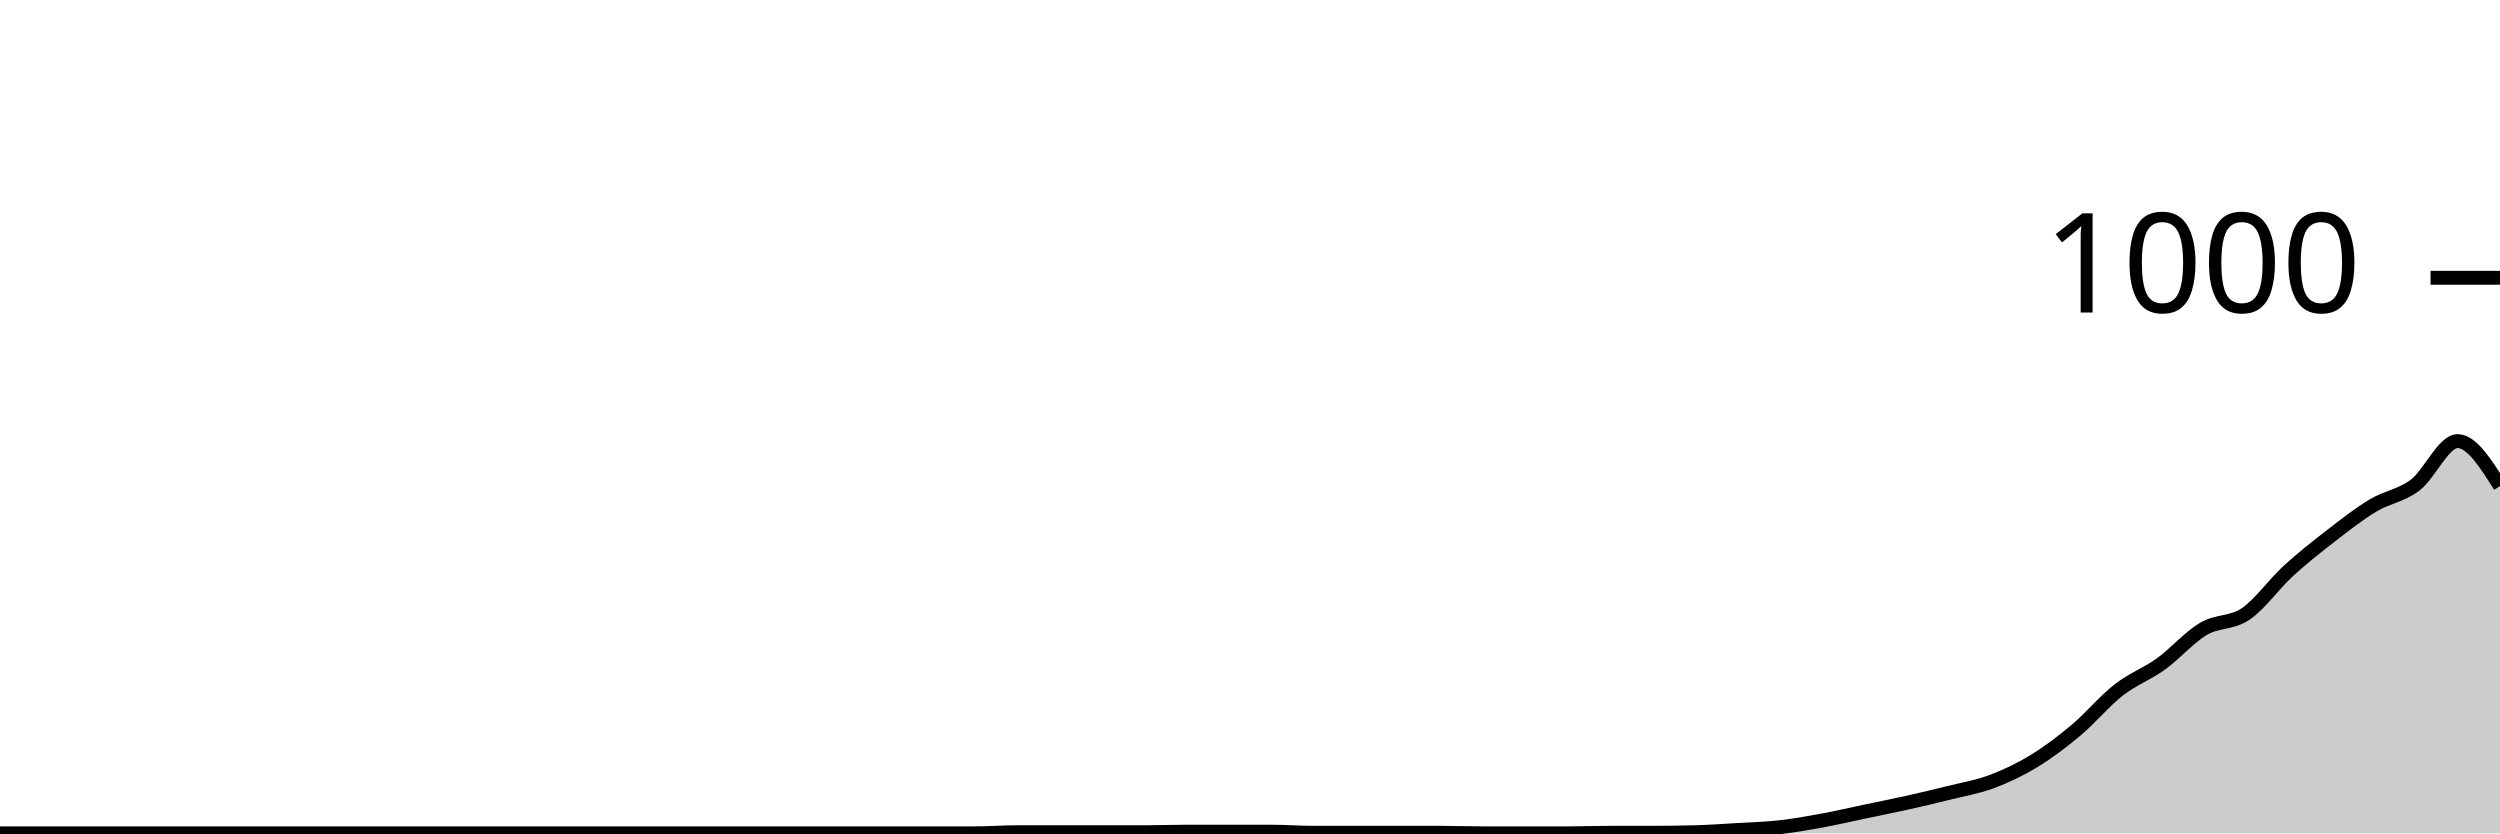
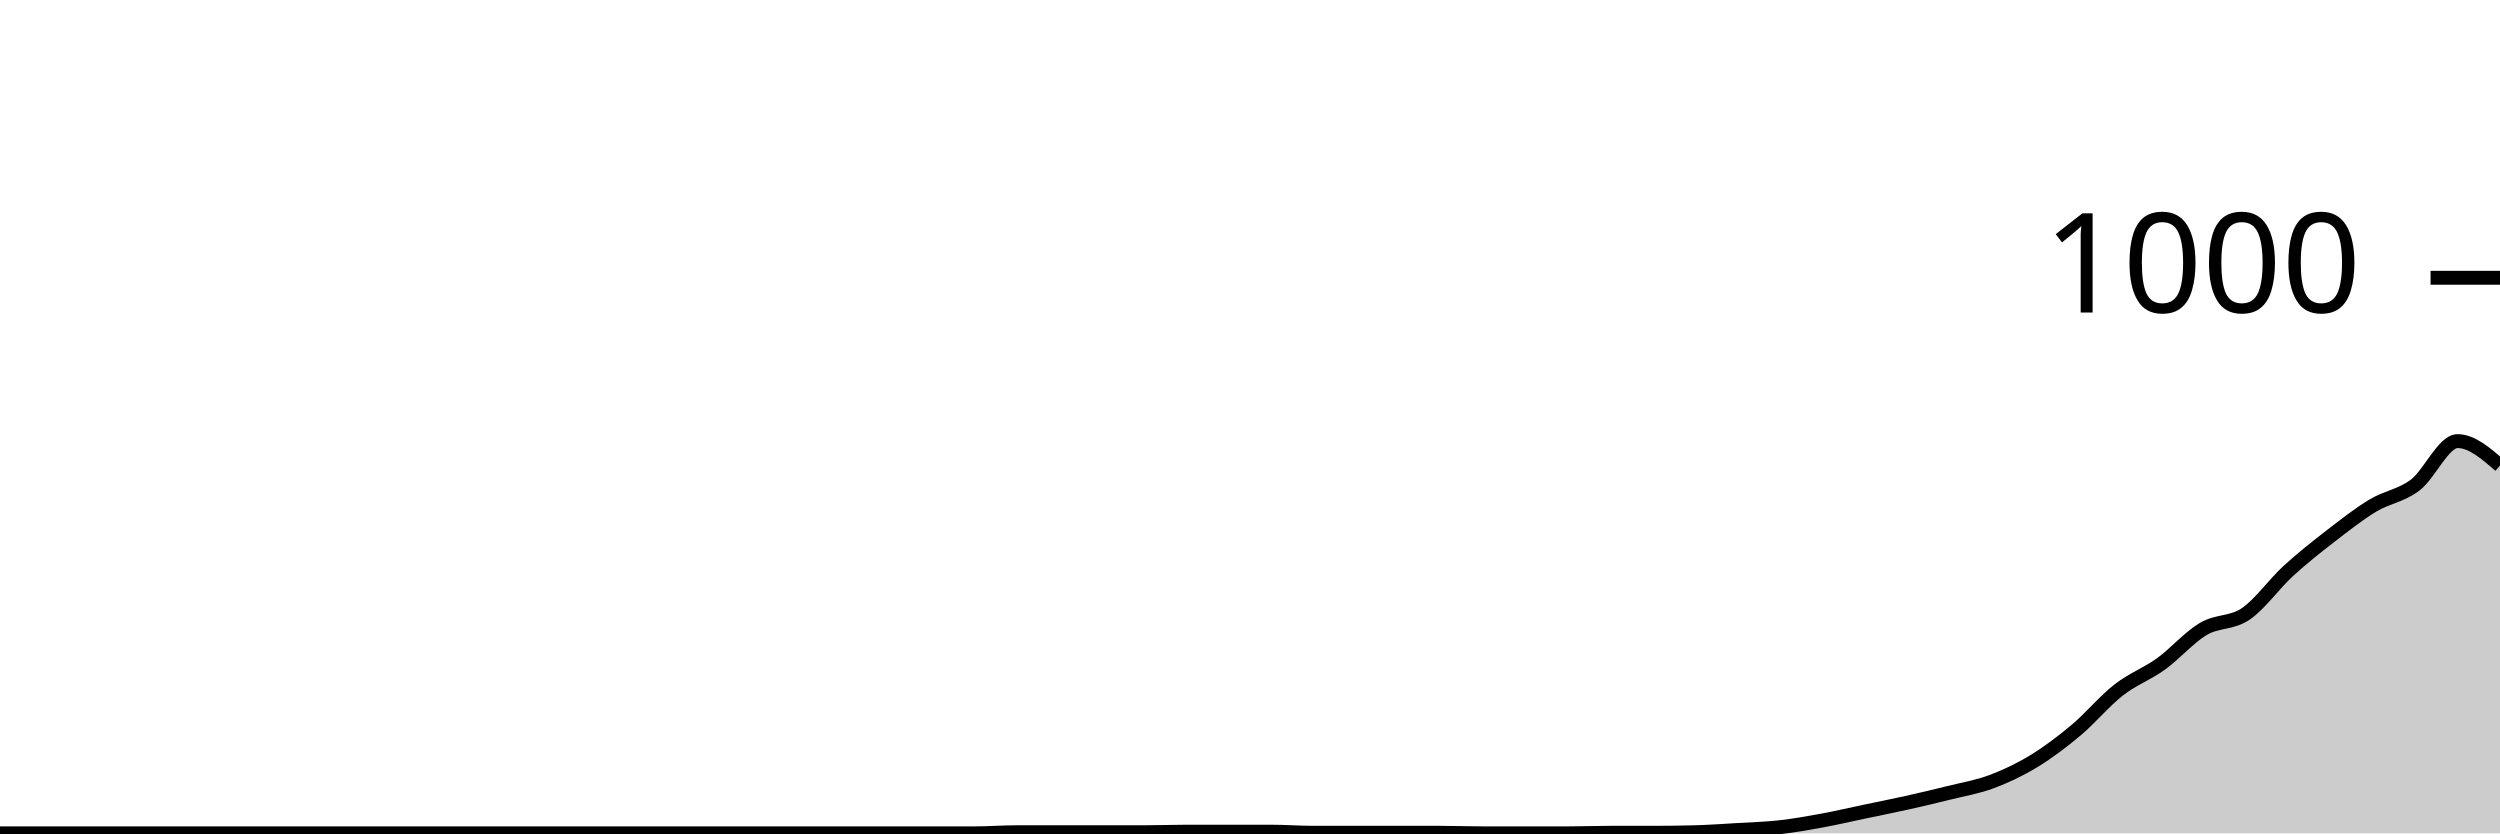
<svg xmlns="http://www.w3.org/2000/svg" viewBox="0 0 180 60">
  <g transform="translate(0,20)">
-     <path class="area" fill="rgba(0, 0, 0, 0.2)" d="M0,40C1.017,40,2.034,40,3.051,40C4.068,40,5.085,40,6.102,40C7.119,40,8.136,40,9.153,40C10.169,40,11.186,40,12.203,40C13.22,40,14.237,40,15.254,40C16.271,40,17.288,40,18.305,40C19.322,40,20.339,40,21.356,40C22.373,40,23.39,40,24.407,40C25.424,40,26.441,40,27.458,40C28.475,40,29.492,40,30.508,40C31.525,40,32.542,40,33.559,40C34.576,40,35.593,40,36.61,40C37.627,40,38.644,40,39.661,40C40.678,40,41.695,40,42.712,40C43.729,40,44.746,40,45.763,40C46.78,40,47.797,40,48.814,40C49.831,40,50.847,40,51.864,40C52.881,40,53.898,40,54.915,40C55.932,40,56.949,40,57.966,40C58.983,40,60,40,61.017,40C62.034,40,63.051,40,64.068,40C65.085,40,66.102,40,67.119,40C68.136,40,69.153,40,70.169,40C71.186,40,72.203,39.92,73.22,39.92C74.237,39.92,75.254,39.92,76.271,39.92C77.288,39.92,78.305,39.92,79.322,39.92C80.339,39.92,81.356,39.92,82.373,39.92C83.39,39.92,84.407,39.88,85.424,39.88C86.441,39.88,87.458,39.88,88.475,39.88C89.492,39.88,90.508,39.88,91.525,39.88C92.542,39.88,93.559,39.96,94.576,39.96C95.593,39.96,96.61,39.96,97.627,39.96C98.644,39.96,99.661,39.96,100.678,39.96C101.695,39.96,102.712,39.96,103.729,39.96C104.746,39.96,105.763,40,106.78,40C107.797,40,108.814,40,109.831,40C110.847,40,111.864,40,112.881,40C113.898,40,114.915,39.96,115.932,39.96C116.949,39.96,117.966,39.96,118.983,39.96C120,39.96,121.017,39.947,122.034,39.92C123.051,39.893,124.068,39.82,125.085,39.76C126.102,39.7,127.119,39.673,128.136,39.56C129.153,39.447,130.169,39.267,131.186,39.08C132.203,38.893,133.22,38.653,134.237,38.44C135.254,38.227,136.271,38.027,137.288,37.8C138.305,37.573,139.322,37.333,140.339,37.08C141.356,36.827,142.373,36.66,143.39,36.28C144.407,35.9,145.424,35.42,146.441,34.8C147.458,34.18,148.475,33.413,149.492,32.56C150.508,31.707,151.525,30.473,152.542,29.68C153.559,28.887,154.576,28.533,155.593,27.8C156.61,27.067,157.627,25.88,158.644,25.28C159.661,24.68,160.678,24.893,161.695,24.2C162.712,23.507,163.729,22.053,164.746,21.12C165.763,20.187,166.78,19.387,167.797,18.6C168.814,17.813,169.831,17.013,170.847,16.4C171.864,15.787,172.881,15.693,173.898,14.92C174.915,14.147,175.932,11.76,176.949,11.76C177.966,11.76,178.983,13.38,180,15L180,40C178.983,40,177.966,40,176.949,40C175.932,40,174.915,40,173.898,40C172.881,40,171.864,40,170.847,40C169.831,40,168.814,40,167.797,40C166.78,40,165.763,40,164.746,40C163.729,40,162.712,40,161.695,40C160.678,40,159.661,40,158.644,40C157.627,40,156.61,40,155.593,40C154.576,40,153.559,40,152.542,40C151.525,40,150.508,40,149.492,40C148.475,40,147.458,40,146.441,40C145.424,40,144.407,40,143.39,40C142.373,40,141.356,40,140.339,40C139.322,40,138.305,40,137.288,40C136.271,40,135.254,40,134.237,40C133.22,40,132.203,40,131.186,40C130.169,40,129.153,40,128.136,40C127.119,40,126.102,40,125.085,40C124.068,40,123.051,40,122.034,40C121.017,40,120,40,118.983,40C117.966,40,116.949,40,115.932,40C114.915,40,113.898,40,112.881,40C111.864,40,110.847,40,109.831,40C108.814,40,107.797,40,106.78,40C105.763,40,104.746,40,103.729,40C102.712,40,101.695,40,100.678,40C99.661,40,98.644,40,97.627,40C96.61,40,95.593,40,94.576,40C93.559,40,92.542,40,91.525,40C90.508,40,89.492,40,88.475,40C87.458,40,86.441,40,85.424,40C84.407,40,83.39,40,82.373,40C81.356,40,80.339,40,79.322,40C78.305,40,77.288,40,76.271,40C75.254,40,74.237,40,73.22,40C72.203,40,71.186,40,70.169,40C69.153,40,68.136,40,67.119,40C66.102,40,65.085,40,64.068,40C63.051,40,62.034,40,61.017,40C60,40,58.983,40,57.966,40C56.949,40,55.932,40,54.915,40C53.898,40,52.881,40,51.864,40C50.847,40,49.831,40,48.814,40C47.797,40,46.78,40,45.763,40C44.746,40,43.729,40,42.712,40C41.695,40,40.678,40,39.661,40C38.644,40,37.627,40,36.61,40C35.593,40,34.576,40,33.559,40C32.542,40,31.525,40,30.508,40C29.492,40,28.475,40,27.458,40C26.441,40,25.424,40,24.407,40C23.39,40,22.373,40,21.356,40C20.339,40,19.322,40,18.305,40C17.288,40,16.271,40,15.254,40C14.237,40,13.22,40,12.203,40C11.186,40,10.169,40,9.153,40C8.136,40,7.119,40,6.102,40C5.085,40,4.068,40,3.051,40C2.034,40,1.017,40,0,40Z" />
-     <path class="line" stroke="black" fill="none" d="M0,40C1.017,40,2.034,40,3.051,40C4.068,40,5.085,40,6.102,40C7.119,40,8.136,40,9.153,40C10.169,40,11.186,40,12.203,40C13.22,40,14.237,40,15.254,40C16.271,40,17.288,40,18.305,40C19.322,40,20.339,40,21.356,40C22.373,40,23.39,40,24.407,40C25.424,40,26.441,40,27.458,40C28.475,40,29.492,40,30.508,40C31.525,40,32.542,40,33.559,40C34.576,40,35.593,40,36.61,40C37.627,40,38.644,40,39.661,40C40.678,40,41.695,40,42.712,40C43.729,40,44.746,40,45.763,40C46.78,40,47.797,40,48.814,40C49.831,40,50.847,40,51.864,40C52.881,40,53.898,40,54.915,40C55.932,40,56.949,40,57.966,40C58.983,40,60,40,61.017,40C62.034,40,63.051,40,64.068,40C65.085,40,66.102,40,67.119,40C68.136,40,69.153,40,70.169,40C71.186,40,72.203,39.92,73.22,39.92C74.237,39.92,75.254,39.92,76.271,39.92C77.288,39.92,78.305,39.92,79.322,39.92C80.339,39.92,81.356,39.92,82.373,39.92C83.39,39.92,84.407,39.88,85.424,39.88C86.441,39.88,87.458,39.88,88.475,39.88C89.492,39.88,90.508,39.88,91.525,39.88C92.542,39.88,93.559,39.96,94.576,39.96C95.593,39.96,96.61,39.96,97.627,39.96C98.644,39.96,99.661,39.96,100.678,39.96C101.695,39.96,102.712,39.96,103.729,39.96C104.746,39.96,105.763,40,106.78,40C107.797,40,108.814,40,109.831,40C110.847,40,111.864,40,112.881,40C113.898,40,114.915,39.96,115.932,39.96C116.949,39.96,117.966,39.96,118.983,39.96C120,39.96,121.017,39.947,122.034,39.92C123.051,39.893,124.068,39.82,125.085,39.76C126.102,39.7,127.119,39.673,128.136,39.56C129.153,39.447,130.169,39.267,131.186,39.08C132.203,38.893,133.22,38.653,134.237,38.44C135.254,38.227,136.271,38.027,137.288,37.8C138.305,37.573,139.322,37.333,140.339,37.08C141.356,36.827,142.373,36.66,143.39,36.28C144.407,35.9,145.424,35.42,146.441,34.8C147.458,34.18,148.475,33.413,149.492,32.56C150.508,31.707,151.525,30.473,152.542,29.68C153.559,28.887,154.576,28.533,155.593,27.8C156.61,27.067,157.627,25.88,158.644,25.28C159.661,24.68,160.678,24.893,161.695,24.2C162.712,23.507,163.729,22.053,164.746,21.12C165.763,20.187,166.78,19.387,167.797,18.6C168.814,17.813,169.831,17.013,170.847,16.4C171.864,15.787,172.881,15.693,173.898,14.92C174.915,14.147,175.932,11.76,176.949,11.76C177.966,11.76,178.983,13.38,180,15" />
+     <path class="area" fill="rgba(0, 0, 0, 0.2)" d="M0,40C1.017,40,2.034,40,3.051,40C4.068,40,5.085,40,6.102,40C7.119,40,8.136,40,9.153,40C10.169,40,11.186,40,12.203,40C13.22,40,14.237,40,15.254,40C16.271,40,17.288,40,18.305,40C19.322,40,20.339,40,21.356,40C22.373,40,23.39,40,24.407,40C25.424,40,26.441,40,27.458,40C28.475,40,29.492,40,30.508,40C31.525,40,32.542,40,33.559,40C34.576,40,35.593,40,36.61,40C37.627,40,38.644,40,39.661,40C40.678,40,41.695,40,42.712,40C43.729,40,44.746,40,45.763,40C46.78,40,47.797,40,48.814,40C49.831,40,50.847,40,51.864,40C52.881,40,53.898,40,54.915,40C55.932,40,56.949,40,57.966,40C58.983,40,60,40,61.017,40C62.034,40,63.051,40,64.068,40C65.085,40,66.102,40,67.119,40C68.136,40,69.153,40,70.169,40C71.186,40,72.203,39.92,73.22,39.92C74.237,39.92,75.254,39.92,76.271,39.92C77.288,39.92,78.305,39.92,79.322,39.92C80.339,39.92,81.356,39.92,82.373,39.92C83.39,39.92,84.407,39.88,85.424,39.88C86.441,39.88,87.458,39.88,88.475,39.88C89.492,39.88,90.508,39.88,91.525,39.88C92.542,39.88,93.559,39.96,94.576,39.96C95.593,39.96,96.61,39.96,97.627,39.96C98.644,39.96,99.661,39.96,100.678,39.96C101.695,39.96,102.712,39.96,103.729,39.96C104.746,39.96,105.763,40,106.78,40C107.797,40,108.814,40,109.831,40C110.847,40,111.864,40,112.881,40C113.898,40,114.915,39.96,115.932,39.96C116.949,39.96,117.966,39.96,118.983,39.96C120,39.96,121.017,39.947,122.034,39.92C123.051,39.893,124.068,39.82,125.085,39.76C126.102,39.7,127.119,39.673,128.136,39.56C129.153,39.447,130.169,39.267,131.186,39.08C132.203,38.893,133.22,38.653,134.237,38.44C135.254,38.227,136.271,38.027,137.288,37.8C138.305,37.573,139.322,37.333,140.339,37.08C141.356,36.827,142.373,36.66,143.39,36.28C144.407,35.9,145.424,35.42,146.441,34.8C147.458,34.18,148.475,33.413,149.492,32.56C150.508,31.707,151.525,30.473,152.542,29.68C153.559,28.887,154.576,28.533,155.593,27.8C156.61,27.067,157.627,25.88,158.644,25.28C159.661,24.68,160.678,24.893,161.695,24.2C162.712,23.507,163.729,22.053,164.746,21.12C165.763,20.187,166.78,19.387,167.797,18.6C168.814,17.813,169.831,17.013,170.847,16.4C171.864,15.787,172.881,15.693,173.898,14.92C174.915,14.147,175.932,11.76,176.949,11.76C177.966,11.76,178.983,12.64,180,13.52L180,40C178.983,40,177.966,40,176.949,40C175.932,40,174.915,40,173.898,40C172.881,40,171.864,40,170.847,40C169.831,40,168.814,40,167.797,40C166.78,40,165.763,40,164.746,40C163.729,40,162.712,40,161.695,40C160.678,40,159.661,40,158.644,40C157.627,40,156.61,40,155.593,40C154.576,40,153.559,40,152.542,40C151.525,40,150.508,40,149.492,40C148.475,40,147.458,40,146.441,40C145.424,40,144.407,40,143.39,40C142.373,40,141.356,40,140.339,40C139.322,40,138.305,40,137.288,40C136.271,40,135.254,40,134.237,40C133.22,40,132.203,40,131.186,40C130.169,40,129.153,40,128.136,40C127.119,40,126.102,40,125.085,40C124.068,40,123.051,40,122.034,40C121.017,40,120,40,118.983,40C117.966,40,116.949,40,115.932,40C114.915,40,113.898,40,112.881,40C111.864,40,110.847,40,109.831,40C108.814,40,107.797,40,106.78,40C105.763,40,104.746,40,103.729,40C102.712,40,101.695,40,100.678,40C99.661,40,98.644,40,97.627,40C96.61,40,95.593,40,94.576,40C93.559,40,92.542,40,91.525,40C90.508,40,89.492,40,88.475,40C87.458,40,86.441,40,85.424,40C84.407,40,83.39,40,82.373,40C81.356,40,80.339,40,79.322,40C78.305,40,77.288,40,76.271,40C75.254,40,74.237,40,73.22,40C72.203,40,71.186,40,70.169,40C69.153,40,68.136,40,67.119,40C66.102,40,65.085,40,64.068,40C63.051,40,62.034,40,61.017,40C60,40,58.983,40,57.966,40C56.949,40,55.932,40,54.915,40C53.898,40,52.881,40,51.864,40C50.847,40,49.831,40,48.814,40C47.797,40,46.78,40,45.763,40C44.746,40,43.729,40,42.712,40C41.695,40,40.678,40,39.661,40C38.644,40,37.627,40,36.61,40C35.593,40,34.576,40,33.559,40C32.542,40,31.525,40,30.508,40C29.492,40,28.475,40,27.458,40C26.441,40,25.424,40,24.407,40C23.39,40,22.373,40,21.356,40C20.339,40,19.322,40,18.305,40C17.288,40,16.271,40,15.254,40C14.237,40,13.22,40,12.203,40C11.186,40,10.169,40,9.153,40C8.136,40,7.119,40,6.102,40C5.085,40,4.068,40,3.051,40C2.034,40,1.017,40,0,40Z" />
+     <path class="line" stroke="black" fill="none" d="M0,40C1.017,40,2.034,40,3.051,40C4.068,40,5.085,40,6.102,40C7.119,40,8.136,40,9.153,40C10.169,40,11.186,40,12.203,40C13.22,40,14.237,40,15.254,40C16.271,40,17.288,40,18.305,40C19.322,40,20.339,40,21.356,40C22.373,40,23.39,40,24.407,40C25.424,40,26.441,40,27.458,40C28.475,40,29.492,40,30.508,40C31.525,40,32.542,40,33.559,40C34.576,40,35.593,40,36.61,40C37.627,40,38.644,40,39.661,40C40.678,40,41.695,40,42.712,40C43.729,40,44.746,40,45.763,40C46.78,40,47.797,40,48.814,40C49.831,40,50.847,40,51.864,40C52.881,40,53.898,40,54.915,40C55.932,40,56.949,40,57.966,40C58.983,40,60,40,61.017,40C62.034,40,63.051,40,64.068,40C65.085,40,66.102,40,67.119,40C68.136,40,69.153,40,70.169,40C71.186,40,72.203,39.92,73.22,39.92C74.237,39.92,75.254,39.92,76.271,39.92C77.288,39.92,78.305,39.92,79.322,39.92C80.339,39.92,81.356,39.92,82.373,39.92C83.39,39.92,84.407,39.88,85.424,39.88C86.441,39.88,87.458,39.88,88.475,39.88C89.492,39.88,90.508,39.88,91.525,39.88C92.542,39.88,93.559,39.96,94.576,39.96C95.593,39.96,96.61,39.96,97.627,39.96C98.644,39.96,99.661,39.96,100.678,39.96C101.695,39.96,102.712,39.96,103.729,39.96C104.746,39.96,105.763,40,106.78,40C107.797,40,108.814,40,109.831,40C110.847,40,111.864,40,112.881,40C113.898,40,114.915,39.96,115.932,39.96C116.949,39.96,117.966,39.96,118.983,39.96C120,39.96,121.017,39.947,122.034,39.92C123.051,39.893,124.068,39.82,125.085,39.76C126.102,39.7,127.119,39.673,128.136,39.56C129.153,39.447,130.169,39.267,131.186,39.08C132.203,38.893,133.22,38.653,134.237,38.44C135.254,38.227,136.271,38.027,137.288,37.8C138.305,37.573,139.322,37.333,140.339,37.08C141.356,36.827,142.373,36.66,143.39,36.28C144.407,35.9,145.424,35.42,146.441,34.8C147.458,34.18,148.475,33.413,149.492,32.56C150.508,31.707,151.525,30.473,152.542,29.68C153.559,28.887,154.576,28.533,155.593,27.8C156.61,27.067,157.627,25.88,158.644,25.28C159.661,24.68,160.678,24.893,161.695,24.2C162.712,23.507,163.729,22.053,164.746,21.12C165.763,20.187,166.78,19.387,167.797,18.6C168.814,17.813,169.831,17.013,170.847,16.4C171.864,15.787,172.881,15.693,173.898,14.92C174.915,14.147,175.932,11.76,176.949,11.76C177.966,11.76,178.983,12.64,180,13.52" />
    <path class="axis-ceiling" stroke-width="1" stroke="black" fill="none" d="M175,0L180,0" />
    <text class="axis-ceiling-label" font-family="sans-serif" text-anchor="end" font-size="10px" x="170" y="2.5">1000</text>
  </g>
</svg>
